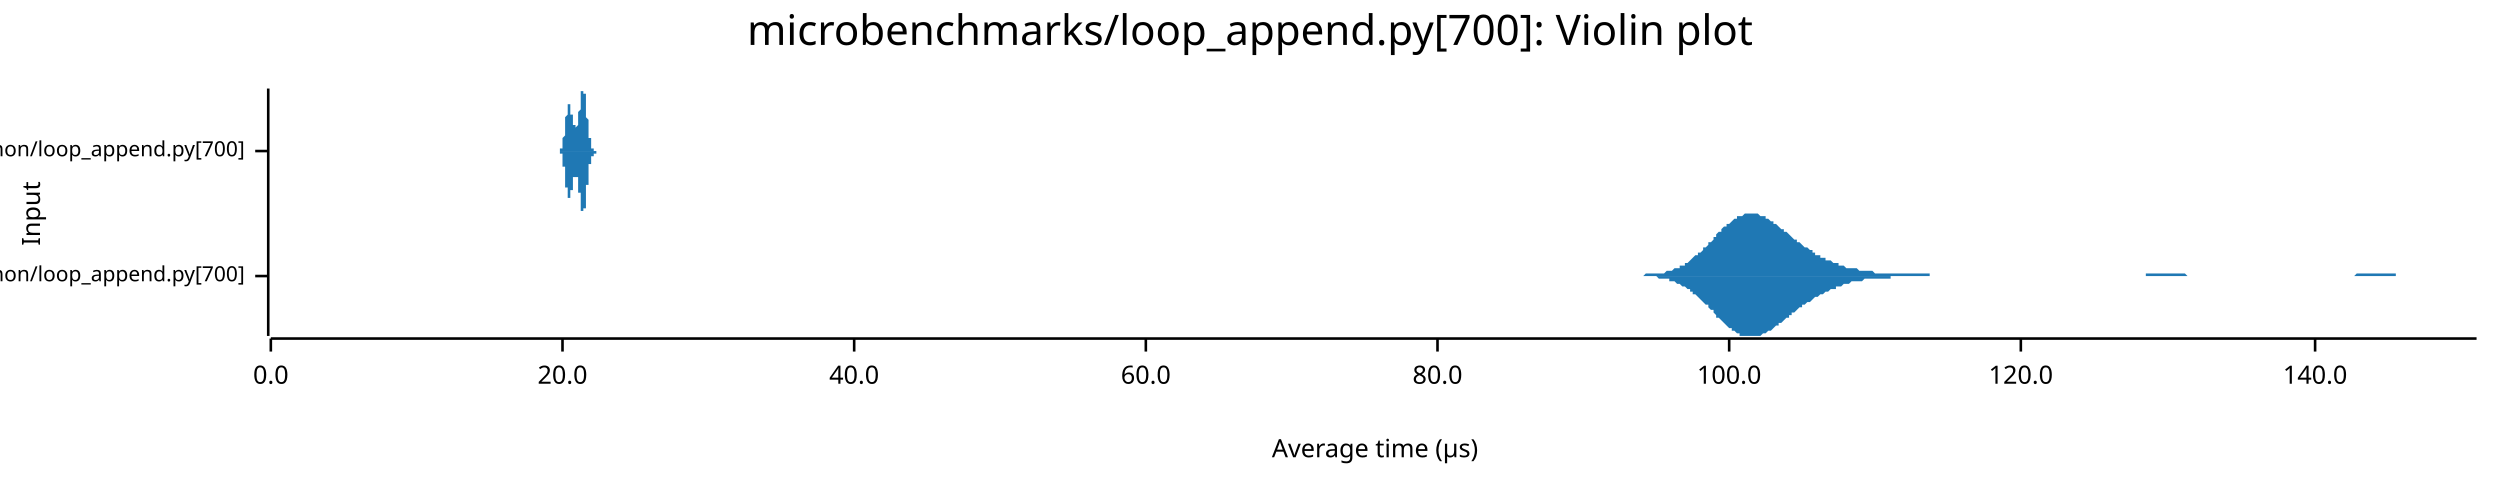
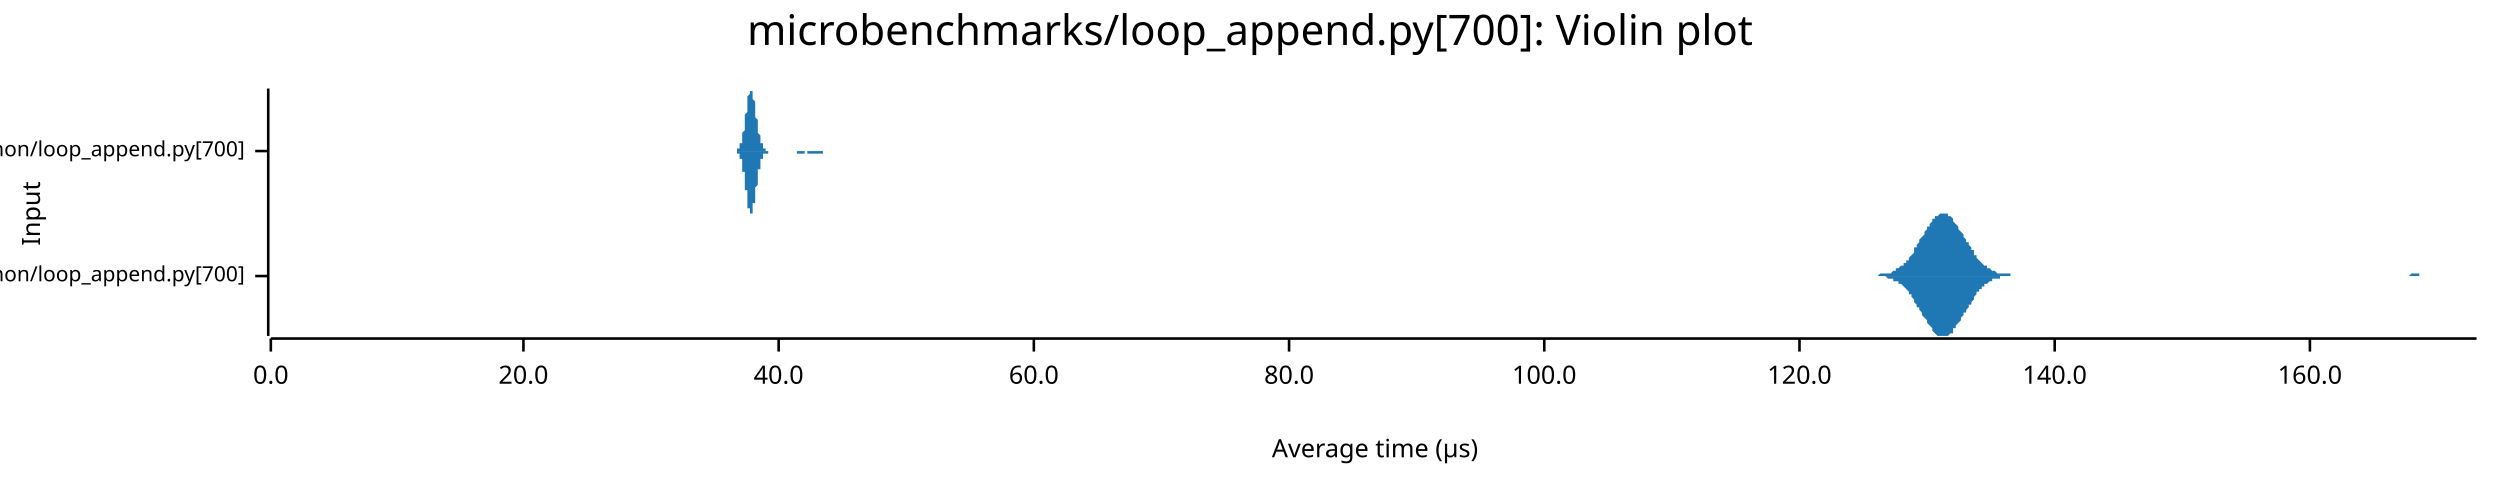
<svg xmlns="http://www.w3.org/2000/svg" width="960" height="186" viewBox="0 0 960 186">
  <text x="480" y="5" dy="0.76em" text-anchor="middle" font-family="sans-serif" font-size="16.129" opacity="1" fill="#000000">
microbenchmarks/loop_append.py[700]: Violin plot
</text>
  <text x="8" y="82" dy="0.76em" text-anchor="middle" font-family="sans-serif" font-size="9.677" opacity="1" fill="#000000" transform="rotate(270, 8, 82)">
Input
</text>
  <text x="528" y="178" dy="-0.5ex" text-anchor="middle" font-family="sans-serif" font-size="9.677" opacity="1" fill="#000000">
Average time (µs)
</text>
  <polyline fill="none" opacity="1" stroke="#000000" stroke-width="1" points="103,34 103,129 " />
  <text x="94" y="106" dy="0.5ex" text-anchor="end" font-family="sans-serif" font-size="8.065" opacity="1" fill="#000000">
microbenchmarks/rustpython/loop_append.py[700]
</text>
  <polyline fill="none" opacity="1" stroke="#000000" stroke-width="1" points="98,106 103,106 " />
  <text x="94" y="58" dy="0.5ex" text-anchor="end" font-family="sans-serif" font-size="8.065" opacity="1" fill="#000000">
microbenchmarks/cpython/loop_append.py[700]
</text>
  <polyline fill="none" opacity="1" stroke="#000000" stroke-width="1" points="98,58 103,58 " />
  <polyline fill="none" opacity="1" stroke="#000000" stroke-width="1" points="104,130 951,130 " />
  <text x="104" y="140" dy="0.76em" text-anchor="middle" font-family="sans-serif" font-size="9.677" opacity="1" fill="#000000">
0.0
</text>
  <polyline fill="none" opacity="1" stroke="#000000" stroke-width="1" points="104,130 104,135 " />
-   <text x="216" y="140" dy="0.76em" text-anchor="middle" font-family="sans-serif" font-size="9.677" opacity="1" fill="#000000">
+   <text x="201" y="140" dy="0.76em" text-anchor="middle" font-family="sans-serif" font-size="9.677" opacity="1" fill="#000000">
20.0
</text>
-   <polyline fill="none" opacity="1" stroke="#000000" stroke-width="1" points="216,130 216,135 " />
-   <text x="328" y="140" dy="0.76em" text-anchor="middle" font-family="sans-serif" font-size="9.677" opacity="1" fill="#000000">
+   <polyline fill="none" opacity="1" stroke="#000000" stroke-width="1" points="201,130 201,135 " />
+   <text x="299" y="140" dy="0.76em" text-anchor="middle" font-family="sans-serif" font-size="9.677" opacity="1" fill="#000000">
40.0
</text>
-   <polyline fill="none" opacity="1" stroke="#000000" stroke-width="1" points="328,130 328,135 " />
-   <text x="440" y="140" dy="0.76em" text-anchor="middle" font-family="sans-serif" font-size="9.677" opacity="1" fill="#000000">
+   <polyline fill="none" opacity="1" stroke="#000000" stroke-width="1" points="299,130 299,135 " />
+   <text x="397" y="140" dy="0.76em" text-anchor="middle" font-family="sans-serif" font-size="9.677" opacity="1" fill="#000000">
60.0
</text>
-   <polyline fill="none" opacity="1" stroke="#000000" stroke-width="1" points="440,130 440,135 " />
-   <text x="552" y="140" dy="0.76em" text-anchor="middle" font-family="sans-serif" font-size="9.677" opacity="1" fill="#000000">
+   <polyline fill="none" opacity="1" stroke="#000000" stroke-width="1" points="397,130 397,135 " />
+   <text x="495" y="140" dy="0.76em" text-anchor="middle" font-family="sans-serif" font-size="9.677" opacity="1" fill="#000000">
80.0
</text>
-   <polyline fill="none" opacity="1" stroke="#000000" stroke-width="1" points="552,130 552,135 " />
-   <text x="664" y="140" dy="0.76em" text-anchor="middle" font-family="sans-serif" font-size="9.677" opacity="1" fill="#000000">
+   <polyline fill="none" opacity="1" stroke="#000000" stroke-width="1" points="495,130 495,135 " />
+   <text x="593" y="140" dy="0.76em" text-anchor="middle" font-family="sans-serif" font-size="9.677" opacity="1" fill="#000000">
100.0
</text>
-   <polyline fill="none" opacity="1" stroke="#000000" stroke-width="1" points="664,130 664,135 " />
-   <text x="776" y="140" dy="0.76em" text-anchor="middle" font-family="sans-serif" font-size="9.677" opacity="1" fill="#000000">
+   <polyline fill="none" opacity="1" stroke="#000000" stroke-width="1" points="593,130 593,135 " />
+   <text x="691" y="140" dy="0.76em" text-anchor="middle" font-family="sans-serif" font-size="9.677" opacity="1" fill="#000000">
120.0
</text>
-   <polyline fill="none" opacity="1" stroke="#000000" stroke-width="1" points="776,130 776,135 " />
-   <text x="889" y="140" dy="0.76em" text-anchor="middle" font-family="sans-serif" font-size="9.677" opacity="1" fill="#000000">
+   <polyline fill="none" opacity="1" stroke="#000000" stroke-width="1" points="691,130 691,135 " />
+   <text x="789" y="140" dy="0.76em" text-anchor="middle" font-family="sans-serif" font-size="9.677" opacity="1" fill="#000000">
140.0
</text>
-   <polyline fill="none" opacity="1" stroke="#000000" stroke-width="1" points="889,130 889,135 " />
-   <polygon opacity="1" fill="#1F78B4" points="629,106 630,106 630,106 631,106 632,105 632,105 633,105 634,105 634,105 635,105 636,105 636,105 637,105 638,105 638,105 639,105 640,104 640,104 641,104 641,104 642,104 643,103 643,103 644,103 645,103 645,102 646,102 647,102 647,101 648,101 649,100 649,100 650,99 650,99 651,98 652,98 652,97 653,97 654,96 654,95 655,95 656,94 656,93 657,93 658,92 658,91 659,91 659,90 660,89 661,89 661,88 662,87 663,87 663,86 664,86 665,85 665,85 666,84 667,84 667,83 668,83 668,83 669,83 670,82 670,82 671,82 672,82 672,82 673,82 674,82 674,82 675,82 676,83 676,83 677,83 678,83 678,84 679,84 679,84 680,85 681,85 681,86 682,86 683,87 683,87 684,88 685,88 685,89 686,89 687,90 687,90 688,91 688,91 689,92 690,92 690,93 691,93 692,94 692,94 693,95 694,95 694,95 695,96 696,96 696,97 697,97 697,98 698,98 699,98 699,99 700,99 701,99 701,100 702,100 703,100 703,100 704,101 705,101 705,101 706,101 706,102 707,102 708,102 708,102 709,103 710,103 710,103 711,103 712,103 712,103 713,103 714,104 714,104 715,104 715,104 716,104 717,104 717,104 718,104 719,104 719,104 720,105 721,105 721,105 722,105 723,105 723,105 724,105 725,105 725,105 726,105 726,105 727,105 728,105 728,105 729,105 730,105 730,105 731,105 732,105 732,105 733,105 734,105 734,105 735,105 735,105 736,105 737,105 737,105 738,105 739,105 739,105 740,105 741,105 741,106 742,106 743,106 743,106 744,106 744,106 745,106 746,106 746,106 747,106 748,106 748,106 749,106 750,106 750,106 751,106 752,106 752,106 753,106 753,106 754,106 755,106 755,106 756,106 757,106 757,106 758,106 759,106 759,106 760,106 761,106 761,106 762,106 762,106 763,106 764,106 764,106 765,106 766,106 766,106 767,106 768,106 768,106 769,106 770,106 770,106 771,106 772,106 772,106 773,106 773,106 774,106 775,106 775,106 776,106 777,106 777,106 778,106 779,106 779,106 780,106 781,106 781,106 782,106 782,106 783,106 784,106 784,106 785,106 786,106 786,106 787,106 788,106 788,106 789,106 790,106 790,106 791,106 791,106 792,106 793,106 793,106 794,106 795,106 795,106 796,106 797,106 797,106 798,106 799,106 799,106 800,106 800,106 801,106 802,106 802,106 803,106 804,106 804,106 805,106 806,106 806,106 807,106 808,106 808,106 809,106 809,106 810,106 811,106 811,106 812,106 813,106 813,106 814,106 815,106 815,106 816,106 817,106 817,106 818,106 819,106 819,106 820,106 820,106 821,106 822,106 822,106 823,106 824,106 824,105 825,105 826,105 826,105 827,105 828,105 828,105 829,105 829,105 830,105 831,105 831,105 832,105 833,105 833,105 834,105 835,105 835,105 836,105 837,105 837,105 838,105 838,105 839,105 840,106 840,106 841,106 842,106 842,106 843,106 844,106 844,106 845,106 846,106 846,106 847,106 847,106 848,106 849,106 849,106 850,106 851,106 851,106 852,106 853,106 853,106 854,106 855,106 855,106 856,106 856,106 857,106 858,106 858,106 859,106 860,106 860,106 861,106 862,106 862,106 863,106 864,106 864,106 865,106 866,106 866,106 867,106 867,106 868,106 869,106 869,106 870,106 871,106 871,106 872,106 873,106 873,106 874,106 875,106 875,106 876,106 876,106 877,106 878,106 878,106 879,106 880,106 880,106 881,106 882,106 882,106 883,106 884,106 884,106 885,106 885,106 886,106 887,106 887,106 888,106 889,106 889,106 890,106 891,106 891,106 892,106 893,106 893,106 894,106 894,106 895,106 896,106 896,106 897,106 898,106 898,106 899,106 900,106 900,106 901,106 902,106 902,106 903,106 903,106 904,106 905,105 905,105 906,105 907,105 907,105 908,105 909,105 909,105 910,105 911,105 911,105 912,105 913,105 913,105 914,105 914,105 915,105 916,105 916,105 917,105 918,105 918,105 919,105 920,105 920,106 921,106 922,106 922,106 923,106 923,106 924,106 925,106 925,106 926,106 927,106 927,106 928,106 929,106 929,106 930,106 931,106 931,106 932,106 932,106 933,106 934,106 934,106 935,106 936,106 936,106 937,106 938,106 938,106 939,106 940,106 940,106 941,106 941,106 942,106 943,106 943,106 944,106 945,106 945,106 946,106 947,106 947,106 948,106 949,106 949,106 950,106 951,106 951,106 629,106 " />
-   <polygon opacity="1" fill="#1F78B4" points="629,106 630,106 630,106 631,106 632,106 632,106 633,106 634,106 634,106 635,106 636,106 636,106 637,107 638,107 638,107 639,107 640,107 640,107 641,107 641,108 642,108 643,108 643,108 644,109 645,109 645,109 646,110 647,110 647,110 648,111 649,111 649,112 650,112 650,113 651,113 652,114 652,114 653,115 654,116 654,116 655,117 656,117 656,118 657,119 658,119 658,120 659,121 659,122 660,122 661,123 661,123 662,124 663,125 663,125 664,126 665,126 665,127 666,127 667,128 667,128 668,128 668,129 669,129 670,129 670,129 671,129 672,129 672,129 673,129 674,129 674,129 675,129 676,129 676,129 677,128 678,128 678,128 679,127 679,127 680,127 681,126 681,126 682,125 683,125 683,124 684,124 685,123 685,123 686,122 687,122 687,121 688,121 688,120 689,120 690,119 690,119 691,118 692,118 692,117 693,117 694,116 694,116 695,116 696,115 696,115 697,114 697,114 698,114 699,113 699,113 700,113 701,112 701,112 702,112 703,111 703,111 704,111 705,111 705,110 706,110 706,110 707,110 708,109 708,109 709,109 710,109 710,109 711,108 712,108 712,108 713,108 714,108 714,108 715,108 715,108 716,107 717,107 717,107 718,107 719,107 719,107 720,107 721,107 721,107 722,107 723,107 723,107 724,107 725,107 725,107 726,107 726,106 727,106 728,106 728,106 729,106 730,106 730,106 731,106 732,106 732,106 733,106 734,106 734,106 735,106 735,106 736,106 737,106 737,106 738,106 739,106 739,106 740,106 741,106 741,106 742,106 743,106 743,106 744,106 744,106 745,106 746,106 746,106 747,106 748,106 748,106 749,106 750,106 750,106 751,106 752,106 752,106 753,106 753,106 754,106 755,106 755,106 756,106 757,106 757,106 758,106 759,106 759,106 760,106 761,106 761,106 762,106 762,106 763,106 764,106 764,106 765,106 766,106 766,106 767,106 768,106 768,106 769,106 770,106 770,106 771,106 772,106 772,106 773,106 773,106 774,106 775,106 775,106 776,106 777,106 777,106 778,106 779,106 779,106 780,106 781,106 781,106 782,106 782,106 783,106 784,106 784,106 785,106 786,106 786,106 787,106 788,106 788,106 789,106 790,106 790,106 791,106 791,106 792,106 793,106 793,106 794,106 795,106 795,106 796,106 797,106 797,106 798,106 799,106 799,106 800,106 800,106 801,106 802,106 802,106 803,106 804,106 804,106 805,106 806,106 806,106 807,106 808,106 808,106 809,106 809,106 810,106 811,106 811,106 812,106 813,106 813,106 814,106 815,106 815,106 816,106 817,106 817,106 818,106 819,106 819,106 820,106 820,106 821,106 822,106 822,106 823,106 824,106 824,106 825,106 826,106 826,106 827,106 828,106 828,106 829,106 829,106 830,106 831,106 831,106 832,106 833,106 833,106 834,106 835,106 835,106 836,106 837,106 837,106 838,106 838,106 839,106 840,106 840,106 841,106 842,106 842,106 843,106 844,106 844,106 845,106 846,106 846,106 847,106 847,106 848,106 849,106 849,106 850,106 851,106 851,106 852,106 853,106 853,106 854,106 855,106 855,106 856,106 856,106 857,106 858,106 858,106 859,106 860,106 860,106 861,106 862,106 862,106 863,106 864,106 864,106 865,106 866,106 866,106 867,106 867,106 868,106 869,106 869,106 870,106 871,106 871,106 872,106 873,106 873,106 874,106 875,106 875,106 876,106 876,106 877,106 878,106 878,106 879,106 880,106 880,106 881,106 882,106 882,106 883,106 884,106 884,106 885,106 885,106 886,106 887,106 887,106 888,106 889,106 889,106 890,106 891,106 891,106 892,106 893,106 893,106 894,106 894,106 895,106 896,106 896,106 897,106 898,106 898,106 899,106 900,106 900,106 901,106 902,106 902,106 903,106 903,106 904,106 905,106 905,106 906,106 907,106 907,106 908,106 909,106 909,106 910,106 911,106 911,106 912,106 913,106 913,106 914,106 914,106 915,106 916,106 916,106 917,106 918,106 918,106 919,106 920,106 920,106 921,106 922,106 922,106 923,106 923,106 924,106 925,106 925,106 926,106 927,106 927,106 928,106 929,106 929,106 930,106 931,106 931,106 932,106 932,106 933,106 934,106 934,106 935,106 936,106 936,106 937,106 938,106 938,106 939,106 940,106 940,106 941,106 941,106 942,106 943,106 943,106 944,106 945,106 945,106 946,106 947,106 947,106 948,106 949,106 949,106 950,106 951,106 951,106 629,106 " />
-   <polygon opacity="1" fill="#1F78B4" points="214,58 214,58 214,58 214,58 214,58 214,58 214,58 214,58 215,58 215,58 215,58 215,58 215,58 215,58 215,58 215,58 215,58 215,58 215,58 215,58 215,58 215,58 215,58 215,58 215,58 215,58 215,58 215,58 215,58 215,58 215,57 215,57 215,57 215,57 215,57 215,57 215,57 216,57 216,57 216,57 216,57 216,57 216,57 216,56 216,56 216,56 216,56 216,56 216,56 216,56 216,56 216,55 216,55 216,55 216,55 216,55 216,55 216,55 216,54 216,54 216,54 216,54 216,54 216,53 216,53 216,53 216,53 217,52 217,52 217,52 217,52 217,51 217,51 217,51 217,51 217,50 217,50 217,50 217,50 217,49 217,49 217,49 217,48 217,48 217,48 217,48 217,47 217,47 217,47 217,46 217,46 217,46 217,46 217,45 217,45 217,45 217,45 218,44 218,44 218,44 218,44 218,43 218,43 218,43 218,43 218,42 218,42 218,42 218,42 218,42 218,42 218,41 218,41 218,41 218,41 218,41 218,41 218,41 218,41 218,41 218,41 218,40 218,40 218,40 218,40 218,40 219,40 219,40 219,40 219,40 219,40 219,40 219,41 219,41 219,41 219,41 219,41 219,41 219,41 219,41 219,41 219,41 219,42 219,42 219,42 219,42 219,42 219,42 219,42 219,43 219,43 219,43 219,43 219,43 219,43 219,44 220,44 220,44 220,44 220,44 220,44 220,45 220,45 220,45 220,45 220,45 220,46 220,46 220,46 220,46 220,46 220,46 220,47 220,47 220,47 220,47 220,47 220,47 220,47 220,48 220,48 220,48 220,48 220,48 220,48 220,48 221,48 221,48 221,49 221,49 221,49 221,49 221,49 221,49 221,49 221,49 221,49 221,49 221,49 221,49 221,49 221,49 221,49 221,49 221,49 221,49 221,49 221,49 221,49 221,49 221,49 221,49 221,49 221,49 221,49 222,48 222,48 222,48 222,48 222,48 222,48 222,48 222,48 222,47 222,47 222,47 222,47 222,47 222,46 222,46 222,46 222,46 222,46 222,45 222,45 222,45 222,45 222,44 222,44 222,44 222,44 222,43 222,43 222,43 222,43 223,42 223,42 223,42 223,42 223,41 223,41 223,41 223,40 223,40 223,40 223,40 223,39 223,39 223,39 223,39 223,38 223,38 223,38 223,38 223,37 223,37 223,37 223,37 223,37 223,36 223,36 223,36 223,36 223,36 223,35 224,35 224,35 224,35 224,35 224,35 224,35 224,35 224,35 224,35 224,35 224,35 224,35 224,34 224,35 224,35 224,35 224,35 224,35 224,35 224,35 224,35 224,35 224,35 224,35 224,35 224,36 224,36 224,36 224,36 225,36 225,37 225,37 225,37 225,37 225,38 225,38 225,38 225,38 225,39 225,39 225,39 225,40 225,40 225,40 225,40 225,41 225,41 225,41 225,42 225,42 225,42 225,43 225,43 225,43 225,44 225,44 225,44 225,45 225,45 226,46 226,46 226,46 226,46 226,47 226,47 226,47 226,48 226,48 226,48 226,49 226,49 226,49 226,50 226,50 226,50 226,50 226,51 226,51 226,51 226,51 226,52 226,52 226,52 226,52 226,52 226,53 226,53 226,53 226,53 227,53 227,54 227,54 227,54 227,54 227,54 227,54 227,55 227,55 227,55 227,55 227,55 227,55 227,55 227,55 227,56 227,56 227,56 227,56 227,56 227,56 227,56 227,56 227,56 227,56 227,56 227,56 227,57 227,57 228,57 228,57 228,57 228,57 228,57 228,57 228,57 228,57 228,57 228,57 228,57 228,57 228,57 228,57 228,57 228,57 228,57 228,57 228,57 228,57 228,57 228,58 228,58 228,58 228,58 228,58 228,58 228,58 228,58 228,58 229,58 229,58 229,58 229,58 229,58 229,58 229,58 229,58 229,58 229,58 229,58 229,58 229,58 229,58 229,58 229,58 229,58 229,58 229,58 229,58 229,58 229,58 229,58 229,58 229,58 229,58 229,58 229,58 229,58 230,58 230,58 230,58 230,58 230,58 230,58 230,58 230,58 230,58 230,58 230,58 230,58 230,58 230,58 230,58 230,58 230,58 230,58 230,58 230,58 230,58 230,58 230,58 230,58 230,58 230,58 230,58 230,58 230,58 230,58 231,58 231,58 231,58 231,58 231,58 231,58 231,58 231,58 231,58 231,58 231,58 231,58 231,58 231,58 231,58 231,58 231,58 231,58 231,58 214,58 " />
-   <polygon opacity="1" fill="#1F78B4" points="214,58 214,58 214,58 214,58 214,58 214,58 214,58 214,58 215,58 215,58 215,58 215,58 215,58 215,58 215,58 215,58 215,59 215,59 215,59 215,59 215,59 215,59 215,59 215,59 215,59 215,59 215,59 215,59 215,59 215,59 215,59 215,59 215,59 215,59 215,59 215,59 215,59 216,59 216,60 216,60 216,60 216,60 216,60 216,60 216,60 216,60 216,60 216,60 216,61 216,61 216,61 216,61 216,61 216,61 216,61 216,62 216,62 216,62 216,62 216,62 216,63 216,63 216,63 216,63 216,63 216,64 216,64 217,64 217,64 217,65 217,65 217,65 217,65 217,66 217,66 217,66 217,66 217,67 217,67 217,67 217,67 217,68 217,68 217,68 217,69 217,69 217,69 217,69 217,70 217,70 217,70 217,71 217,71 217,71 217,71 217,72 217,72 218,72 218,72 218,73 218,73 218,73 218,73 218,74 218,74 218,74 218,74 218,74 218,75 218,75 218,75 218,75 218,75 218,75 218,75 218,76 218,76 218,76 218,76 218,76 218,76 218,76 218,76 218,76 218,76 218,76 219,76 219,76 219,76 219,76 219,76 219,76 219,76 219,76 219,76 219,76 219,76 219,76 219,75 219,75 219,75 219,75 219,75 219,75 219,75 219,75 219,74 219,74 219,74 219,74 219,74 219,74 219,73 219,73 219,73 219,73 220,73 220,73 220,72 220,72 220,72 220,72 220,72 220,72 220,71 220,71 220,71 220,71 220,71 220,70 220,70 220,70 220,70 220,70 220,70 220,70 220,69 220,69 220,69 220,69 220,69 220,69 220,69 220,68 220,68 220,68 221,68 221,68 221,68 221,68 221,68 221,68 221,68 221,68 221,68 221,67 221,67 221,67 221,67 221,67 221,67 221,67 221,67 221,67 221,67 221,67 221,67 221,67 221,68 221,68 221,68 221,68 221,68 221,68 221,68 222,68 222,68 222,68 222,68 222,69 222,69 222,69 222,69 222,69 222,69 222,69 222,70 222,70 222,70 222,70 222,70 222,71 222,71 222,71 222,71 222,72 222,72 222,72 222,72 222,73 222,73 222,73 222,73 222,74 222,74 223,74 223,74 223,75 223,75 223,75 223,75 223,76 223,76 223,76 223,77 223,77 223,77 223,77 223,78 223,78 223,78 223,78 223,79 223,79 223,79 223,79 223,80 223,80 223,80 223,80 223,80 223,81 223,81 223,81 223,81 224,81 224,81 224,81 224,82 224,82 224,82 224,82 224,82 224,82 224,82 224,82 224,82 224,82 224,82 224,82 224,82 224,82 224,82 224,82 224,82 224,82 224,81 224,81 224,81 224,81 224,81 224,81 224,81 224,80 225,80 225,80 225,80 225,79 225,79 225,79 225,79 225,78 225,78 225,78 225,78 225,77 225,77 225,77 225,76 225,76 225,76 225,75 225,75 225,75 225,74 225,74 225,74 225,73 225,73 225,73 225,72 225,72 225,72 225,71 226,71 226,71 226,70 226,70 226,70 226,69 226,69 226,69 226,68 226,68 226,68 226,68 226,67 226,67 226,67 226,66 226,66 226,66 226,66 226,65 226,65 226,65 226,65 226,64 226,64 226,64 226,64 226,64 226,63 226,63 227,63 227,63 227,63 227,63 227,62 227,62 227,62 227,62 227,62 227,62 227,62 227,61 227,61 227,61 227,61 227,61 227,61 227,61 227,61 227,61 227,60 227,60 227,60 227,60 227,60 227,60 227,60 227,60 227,60 228,60 228,60 228,60 228,60 228,60 228,60 228,60 228,59 228,59 228,59 228,59 228,59 228,59 228,59 228,59 228,59 228,59 228,59 228,59 228,59 228,59 228,59 228,59 228,59 228,59 228,59 228,59 228,59 228,59 228,59 229,59 229,59 229,59 229,59 229,59 229,59 229,59 229,59 229,59 229,59 229,59 229,59 229,59 229,59 229,59 229,59 229,59 229,59 229,59 229,58 229,58 229,58 229,58 229,58 229,58 229,58 229,58 229,58 229,58 230,58 230,58 230,58 230,58 230,58 230,58 230,58 230,58 230,58 230,58 230,58 230,58 230,58 230,58 230,58 230,58 230,58 230,58 230,58 230,58 230,58 230,58 230,58 230,58 230,58 230,58 230,58 230,58 230,58 230,58 231,58 231,58 231,58 231,58 231,58 231,58 231,58 231,58 231,58 231,58 231,58 231,58 231,58 231,58 231,58 231,58 231,58 231,58 231,58 214,58 " />
+   <polyline fill="none" opacity="1" stroke="#000000" stroke-width="1" points="789,130 789,135 " />
+   <text x="887" y="140" dy="0.76em" text-anchor="middle" font-family="sans-serif" font-size="9.677" opacity="1" fill="#000000">
+ 160.0
+ </text>
+   <polyline fill="none" opacity="1" stroke="#000000" stroke-width="1" points="887,130 887,135 " />
+   <polygon opacity="1" fill="#1F78B4" points="716,106 717,106 717,106 718,106 718,106 719,106 719,106 719,106 720,106 720,106 721,106 721,106 722,105 722,105 723,105 723,105 724,105 724,105 725,105 725,105 726,105 726,105 727,104 727,104 727,104 728,104 728,103 729,103 729,103 730,102 730,102 731,102 731,101 732,101 732,100 733,100 733,99 734,98 734,98 735,97 735,96 735,95 736,95 736,94 737,93 737,92 738,91 738,91 739,90 739,89 740,88 740,87 741,87 741,86 742,85 742,85 742,84 743,84 743,83 744,83 744,83 745,82 745,82 746,82 746,82 747,82 747,82 748,82 748,83 749,83 749,83 750,84 750,85 750,85 751,86 751,86 752,87 752,88 753,89 753,89 754,90 754,91 755,92 755,93 756,93 756,94 757,95 757,96 758,96 758,97 758,98 759,98 759,99 760,100 760,100 761,101 761,101 762,102 762,102 763,102 763,103 764,103 764,103 765,104 765,104 765,104 766,104 766,104 767,105 767,105 768,105 768,105 769,105 769,105 770,105 770,105 771,105 771,105 772,105 772,106 773,106 773,106 773,106 774,106 774,106 775,106 775,106 776,106 776,106 777,106 777,106 778,106 778,106 779,106 779,106 780,106 780,106 781,106 781,106 781,106 782,106 782,106 783,106 783,106 784,106 784,106 785,106 785,106 786,106 786,106 787,106 787,106 788,106 788,106 789,106 789,106 789,106 790,106 790,106 791,106 791,106 792,106 792,106 793,106 793,106 794,106 794,106 795,106 795,106 796,106 796,106 796,106 797,106 797,106 798,106 798,106 799,106 799,106 800,106 800,106 801,106 801,106 802,106 802,106 803,106 803,106 804,106 804,106 804,106 805,106 805,106 806,106 806,106 807,106 807,106 808,106 808,106 809,106 809,106 810,106 810,106 811,106 811,106 812,106 812,106 812,106 813,106 813,106 814,106 814,106 815,106 815,106 816,106 816,106 817,106 817,106 818,106 818,106 819,106 819,106 819,106 820,106 820,106 821,106 821,106 822,106 822,106 823,106 823,106 824,106 824,106 825,106 825,106 826,106 826,106 827,106 827,106 827,106 828,106 828,106 829,106 829,106 830,106 830,106 831,106 831,106 832,106 832,106 833,106 833,106 834,106 834,106 835,106 835,106 835,106 836,106 836,106 837,106 837,106 838,106 838,106 839,106 839,106 840,106 840,106 841,106 841,106 842,106 842,106 843,106 843,106 843,106 844,106 844,106 845,106 845,106 846,106 846,106 847,106 847,106 848,106 848,106 849,106 849,106 850,106 850,106 850,106 851,106 851,106 852,106 852,106 853,106 853,106 854,106 854,106 855,106 855,106 856,106 856,106 857,106 857,106 858,106 858,106 858,106 859,106 859,106 860,106 860,106 861,106 861,106 862,106 862,106 863,106 863,106 864,106 864,106 865,106 865,106 866,106 866,106 866,106 867,106 867,106 868,106 868,106 869,106 869,106 870,106 870,106 871,106 871,106 872,106 872,106 873,106 873,106 873,106 874,106 874,106 875,106 875,106 876,106 876,106 877,106 877,106 878,106 878,106 879,106 879,106 880,106 880,106 881,106 881,106 881,106 882,106 882,106 883,106 883,106 884,106 884,106 885,106 885,106 886,106 886,106 887,106 887,106 888,106 888,106 889,106 889,106 889,106 890,106 890,106 891,106 891,106 892,106 892,106 893,106 893,106 894,106 894,106 895,106 895,106 896,106 896,106 897,106 897,106 897,106 898,106 898,106 899,106 899,106 900,106 900,106 901,106 901,106 902,106 902,106 903,106 903,106 904,106 904,106 904,106 905,106 905,106 906,106 906,106 907,106 907,106 908,106 908,106 909,106 909,106 910,106 910,106 911,106 911,106 912,106 912,106 912,106 913,106 913,106 914,106 914,106 915,106 915,106 916,106 916,106 917,106 917,106 918,106 918,106 919,106 919,106 920,106 920,106 920,106 921,106 921,106 922,106 922,106 923,106 923,106 924,106 924,106 925,106 925,106 926,105 926,105 927,105 927,105 927,105 928,105 928,105 929,105 929,106 930,106 930,106 931,106 931,106 932,106 932,106 933,106 933,106 934,106 934,106 935,106 935,106 935,106 936,106 936,106 937,106 937,106 938,106 938,106 939,106 939,106 940,106 940,106 941,106 941,106 942,106 942,106 943,106 943,106 943,106 944,106 944,106 945,106 945,106 946,106 946,106 947,106 947,106 948,106 948,106 949,106 949,106 950,106 950,106 951,106 951,106 716,106 " />
+   <polygon opacity="1" fill="#1F78B4" points="716,106 717,106 717,106 718,106 718,106 719,106 719,106 719,106 720,106 720,106 721,106 721,106 722,106 722,106 723,106 723,106 724,106 724,106 725,107 725,107 726,107 726,107 727,107 727,107 727,108 728,108 728,108 729,108 729,109 730,109 730,109 731,110 731,110 732,111 732,111 733,112 733,113 734,113 734,114 735,115 735,115 735,116 736,117 736,118 737,118 737,119 738,120 738,121 739,122 739,122 740,123 740,124 741,125 741,125 742,126 742,127 742,127 743,128 743,128 744,129 744,129 745,129 745,129 746,129 746,129 747,129 747,129 748,129 748,129 749,128 749,128 750,128 750,127 750,126 751,126 751,125 752,124 752,124 753,123 753,122 754,121 754,120 755,120 755,119 756,118 756,117 757,117 757,116 758,115 758,114 758,114 759,113 759,112 760,112 760,111 761,111 761,110 762,110 762,109 763,109 763,109 764,108 764,108 765,108 765,108 765,107 766,107 766,107 767,107 767,107 768,107 768,106 769,106 769,106 770,106 770,106 771,106 771,106 772,106 772,106 773,106 773,106 773,106 774,106 774,106 775,106 775,106 776,106 776,106 777,106 777,106 778,106 778,106 779,106 779,106 780,106 780,106 781,106 781,106 781,106 782,106 782,106 783,106 783,106 784,106 784,106 785,106 785,106 786,106 786,106 787,106 787,106 788,106 788,106 789,106 789,106 789,106 790,106 790,106 791,106 791,106 792,106 792,106 793,106 793,106 794,106 794,106 795,106 795,106 796,106 796,106 796,106 797,106 797,106 798,106 798,106 799,106 799,106 800,106 800,106 801,106 801,106 802,106 802,106 803,106 803,106 804,106 804,106 804,106 805,106 805,106 806,106 806,106 807,106 807,106 808,106 808,106 809,106 809,106 810,106 810,106 811,106 811,106 812,106 812,106 812,106 813,106 813,106 814,106 814,106 815,106 815,106 816,106 816,106 817,106 817,106 818,106 818,106 819,106 819,106 819,106 820,106 820,106 821,106 821,106 822,106 822,106 823,106 823,106 824,106 824,106 825,106 825,106 826,106 826,106 827,106 827,106 827,106 828,106 828,106 829,106 829,106 830,106 830,106 831,106 831,106 832,106 832,106 833,106 833,106 834,106 834,106 835,106 835,106 835,106 836,106 836,106 837,106 837,106 838,106 838,106 839,106 839,106 840,106 840,106 841,106 841,106 842,106 842,106 843,106 843,106 843,106 844,106 844,106 845,106 845,106 846,106 846,106 847,106 847,106 848,106 848,106 849,106 849,106 850,106 850,106 850,106 851,106 851,106 852,106 852,106 853,106 853,106 854,106 854,106 855,106 855,106 856,106 856,106 857,106 857,106 858,106 858,106 858,106 859,106 859,106 860,106 860,106 861,106 861,106 862,106 862,106 863,106 863,106 864,106 864,106 865,106 865,106 866,106 866,106 866,106 867,106 867,106 868,106 868,106 869,106 869,106 870,106 870,106 871,106 871,106 872,106 872,106 873,106 873,106 873,106 874,106 874,106 875,106 875,106 876,106 876,106 877,106 877,106 878,106 878,106 879,106 879,106 880,106 880,106 881,106 881,106 881,106 882,106 882,106 883,106 883,106 884,106 884,106 885,106 885,106 886,106 886,106 887,106 887,106 888,106 888,106 889,106 889,106 889,106 890,106 890,106 891,106 891,106 892,106 892,106 893,106 893,106 894,106 894,106 895,106 895,106 896,106 896,106 897,106 897,106 897,106 898,106 898,106 899,106 899,106 900,106 900,106 901,106 901,106 902,106 902,106 903,106 903,106 904,106 904,106 904,106 905,106 905,106 906,106 906,106 907,106 907,106 908,106 908,106 909,106 909,106 910,106 910,106 911,106 911,106 912,106 912,106 912,106 913,106 913,106 914,106 914,106 915,106 915,106 916,106 916,106 917,106 917,106 918,106 918,106 919,106 919,106 920,106 920,106 920,106 921,106 921,106 922,106 922,106 923,106 923,106 924,106 924,106 925,106 925,106 926,106 926,106 927,106 927,106 927,106 928,106 928,106 929,106 929,106 930,106 930,106 931,106 931,106 932,106 932,106 933,106 933,106 934,106 934,106 935,106 935,106 935,106 936,106 936,106 937,106 937,106 938,106 938,106 939,106 939,106 940,106 940,106 941,106 941,106 942,106 942,106 943,106 943,106 943,106 944,106 944,106 945,106 945,106 946,106 946,106 947,106 947,106 948,106 948,106 949,106 949,106 950,106 950,106 951,106 951,106 716,106 " />
+   <polygon opacity="1" fill="#1F78B4" points="282,58 282,58 282,58 282,58 282,58 282,58 282,58 282,58 283,58 283,58 283,58 283,58 283,58 283,58 283,58 283,58 283,58 283,58 283,58 283,58 283,57 284,57 284,57 284,57 284,57 284,57 284,57 284,57 284,56 284,56 284,56 284,56 284,56 284,55 285,55 285,55 285,55 285,54 285,54 285,54 285,53 285,53 285,53 285,52 285,52 285,51 285,51 286,50 286,50 286,49 286,49 286,48 286,48 286,47 286,47 286,46 286,46 286,45 286,44 286,44 287,43 287,43 287,42 287,42 287,41 287,40 287,40 287,39 287,39 287,38 287,38 287,38 287,37 287,37 288,36 288,36 288,36 288,35 288,35 288,35 288,35 288,35 288,35 288,35 288,34 288,35 288,35 289,35 289,35 289,35 289,35 289,35 289,36 289,36 289,36 289,37 289,37 289,37 289,38 289,38 290,39 290,39 290,40 290,40 290,41 290,41 290,42 290,42 290,43 290,43 290,44 290,44 290,45 291,46 291,46 291,47 291,47 291,48 291,48 291,49 291,49 291,49 291,50 291,50 291,51 291,51 292,52 292,52 292,52 292,53 292,53 292,53 292,54 292,54 292,54 292,54 292,55 292,55 292,55 293,55 293,56 293,56 293,56 293,56 293,56 293,56 293,57 293,57 293,57 293,57 293,57 293,57 294,57 294,57 294,57 294,57 294,57 294,58 294,58 294,58 294,58 294,58 294,58 294,58 294,58 294,58 295,58 295,58 295,58 295,58 295,58 295,58 295,58 295,58 295,58 295,58 295,58 295,58 295,58 296,58 296,58 296,58 296,58 296,58 296,58 296,58 296,58 296,58 296,58 296,58 296,58 296,58 297,58 297,58 297,58 297,58 297,58 297,58 297,58 297,58 297,58 297,58 297,58 297,58 297,58 298,58 298,58 298,58 298,58 298,58 298,58 298,58 298,58 298,58 298,58 298,58 298,58 298,58 299,58 299,58 299,58 299,58 299,58 299,58 299,58 299,58 299,58 299,58 299,58 299,58 299,58 300,58 300,58 300,58 300,58 300,58 300,58 300,58 300,58 300,58 300,58 300,58 300,58 300,58 300,58 301,58 301,58 301,58 301,58 301,58 301,58 301,58 301,58 301,58 301,58 301,58 301,58 301,58 302,58 302,58 302,58 302,58 302,58 302,58 302,58 302,58 302,58 302,58 302,58 302,58 302,58 303,58 303,58 303,58 303,58 303,58 303,58 303,58 303,58 303,58 303,58 303,58 303,58 303,58 304,58 304,58 304,58 304,58 304,58 304,58 304,58 304,58 304,58 304,58 304,58 304,58 304,58 305,58 305,58 305,58 305,58 305,58 305,58 305,58 305,58 305,58 305,58 305,58 305,58 305,58 306,58 306,58 306,58 306,58 306,58 306,58 306,58 306,58 306,58 306,58 306,58 306,58 306,58 307,58 307,58 307,58 307,58 307,58 307,58 307,58 307,58 307,58 307,58 307,58 307,58 307,58 307,58 308,58 308,58 308,58 308,58 308,58 308,58 308,58 308,58 308,58 308,58 308,58 308,58 308,58 309,58 309,58 309,58 309,58 309,58 309,58 309,58 309,58 309,58 309,58 309,58 309,58 309,58 310,58 310,58 310,58 310,58 310,58 310,58 310,58 310,58 310,58 310,58 310,58 310,58 310,58 311,58 311,58 311,58 311,58 311,58 311,58 311,58 311,58 311,58 311,58 311,58 311,58 311,58 312,58 312,58 312,58 312,58 312,58 312,58 312,58 312,58 312,58 312,58 312,58 312,58 312,58 313,58 313,58 313,58 313,58 313,58 313,58 313,58 313,58 313,58 313,58 313,58 313,58 313,58 314,58 314,58 314,58 314,58 314,58 314,58 314,58 314,58 314,58 314,58 314,58 314,58 314,58 314,58 315,58 315,58 315,58 315,58 315,58 315,58 315,58 315,58 315,58 315,58 315,58 315,58 315,58 316,58 316,58 316,58 316,58 316,58 316,58 316,58 316,58 316,58 316,58 316,58 316,58 316,58 317,58 317,58 317,58 317,58 317,58 317,58 317,58 317,58 317,58 317,58 317,58 317,58 317,58 318,58 318,58 318,58 318,58 318,58 318,58 318,58 318,58 318,58 318,58 318,58 318,58 318,58 319,58 319,58 319,58 319,58 319,58 319,58 319,58 319,58 319,58 319,58 319,58 319,58 319,58 320,58 320,58 320,58 320,58 320,58 320,58 320,58 282,58 " />
+   <polygon opacity="1" fill="#1F78B4" points="282,58 282,58 282,58 282,58 282,58 282,58 282,58 282,58 283,58 283,58 283,58 283,59 283,59 283,59 283,59 283,59 283,59 283,59 283,59 283,59 283,59 284,59 284,59 284,59 284,59 284,60 284,60 284,60 284,60 284,60 284,60 284,61 284,61 284,61 285,61 285,62 285,62 285,62 285,62 285,63 285,63 285,63 285,64 285,64 285,65 285,65 285,66 286,66 286,67 286,67 286,68 286,68 286,69 286,69 286,70 286,70 286,71 286,71 286,72 286,73 287,73 287,74 287,74 287,75 287,75 287,76 287,77 287,77 287,78 287,78 287,79 287,79 287,79 287,80 288,80 288,81 288,81 288,81 288,81 288,82 288,82 288,82 288,82 288,82 288,82 288,82 288,82 289,82 289,82 289,82 289,81 289,81 289,81 289,81 289,80 289,80 289,80 289,79 289,79 289,78 290,78 290,77 290,77 290,76 290,76 290,75 290,75 290,74 290,74 290,73 290,73 290,72 290,72 291,71 291,70 291,70 291,69 291,69 291,68 291,68 291,67 291,67 291,67 291,66 291,66 291,65 292,65 292,65 292,64 292,64 292,63 292,63 292,63 292,63 292,62 292,62 292,62 292,62 292,61 293,61 293,61 293,61 293,61 293,60 293,60 293,60 293,60 293,60 293,60 293,60 293,60 293,59 294,59 294,59 294,59 294,59 294,59 294,59 294,59 294,59 294,59 294,59 294,59 294,59 294,59 294,59 295,59 295,59 295,59 295,58 295,58 295,58 295,58 295,58 295,58 295,58 295,58 295,58 295,58 296,58 296,58 296,58 296,58 296,58 296,58 296,58 296,58 296,58 296,58 296,58 296,58 296,58 297,58 297,58 297,58 297,58 297,58 297,58 297,58 297,58 297,58 297,58 297,58 297,58 297,58 298,58 298,58 298,58 298,58 298,58 298,58 298,58 298,58 298,58 298,58 298,58 298,58 298,58 299,58 299,58 299,58 299,58 299,58 299,58 299,58 299,58 299,58 299,58 299,58 299,58 299,58 300,58 300,58 300,58 300,58 300,58 300,58 300,58 300,58 300,58 300,58 300,58 300,58 300,58 300,58 301,58 301,58 301,58 301,58 301,58 301,58 301,58 301,58 301,58 301,58 301,58 301,58 301,58 302,58 302,58 302,58 302,58 302,58 302,58 302,58 302,58 302,58 302,58 302,58 302,58 302,58 303,58 303,58 303,58 303,58 303,58 303,58 303,58 303,58 303,58 303,58 303,58 303,58 303,58 304,58 304,58 304,58 304,58 304,58 304,58 304,58 304,58 304,58 304,58 304,58 304,58 304,58 305,58 305,58 305,58 305,58 305,58 305,58 305,58 305,58 305,58 305,58 305,58 305,58 305,58 306,58 306,58 306,58 306,58 306,58 306,58 306,58 306,58 306,58 306,58 306,58 306,58 306,59 307,59 307,59 307,59 307,59 307,59 307,59 307,59 307,59 307,59 307,59 307,59 307,59 307,59 307,59 308,59 308,59 308,59 308,59 308,59 308,59 308,59 308,59 308,59 308,59 308,59 308,59 308,59 309,59 309,59 309,58 309,58 309,58 309,58 309,58 309,58 309,58 309,58 309,58 309,58 309,58 310,58 310,58 310,58 310,58 310,58 310,58 310,58 310,58 310,59 310,59 310,59 310,59 310,59 311,59 311,59 311,59 311,59 311,59 311,59 311,59 311,59 311,59 311,59 311,59 311,59 311,59 312,59 312,59 312,59 312,59 312,59 312,59 312,59 312,59 312,59 312,59 312,59 312,59 312,59 313,59 313,59 313,59 313,59 313,59 313,59 313,59 313,59 313,59 313,59 313,59 313,59 313,59 314,59 314,59 314,59 314,59 314,59 314,59 314,59 314,59 314,59 314,59 314,59 314,59 314,59 314,59 315,59 315,59 315,59 315,59 315,59 315,59 315,59 315,59 315,59 315,59 315,59 315,59 315,59 316,59 316,59 316,59 316,58 316,58 316,58 316,58 316,58 316,58 316,58 316,58 316,58 316,58 317,58 317,58 317,58 317,58 317,58 317,58 317,58 317,58 317,58 317,58 317,58 317,58 317,58 318,58 318,58 318,58 318,58 318,58 318,58 318,58 318,58 318,58 318,58 318,58 318,58 318,58 319,58 319,58 319,58 319,58 319,58 319,58 319,58 319,58 319,58 319,58 319,58 319,58 319,58 320,58 320,58 320,58 320,58 320,58 320,58 320,58 282,58 " />
</svg>
